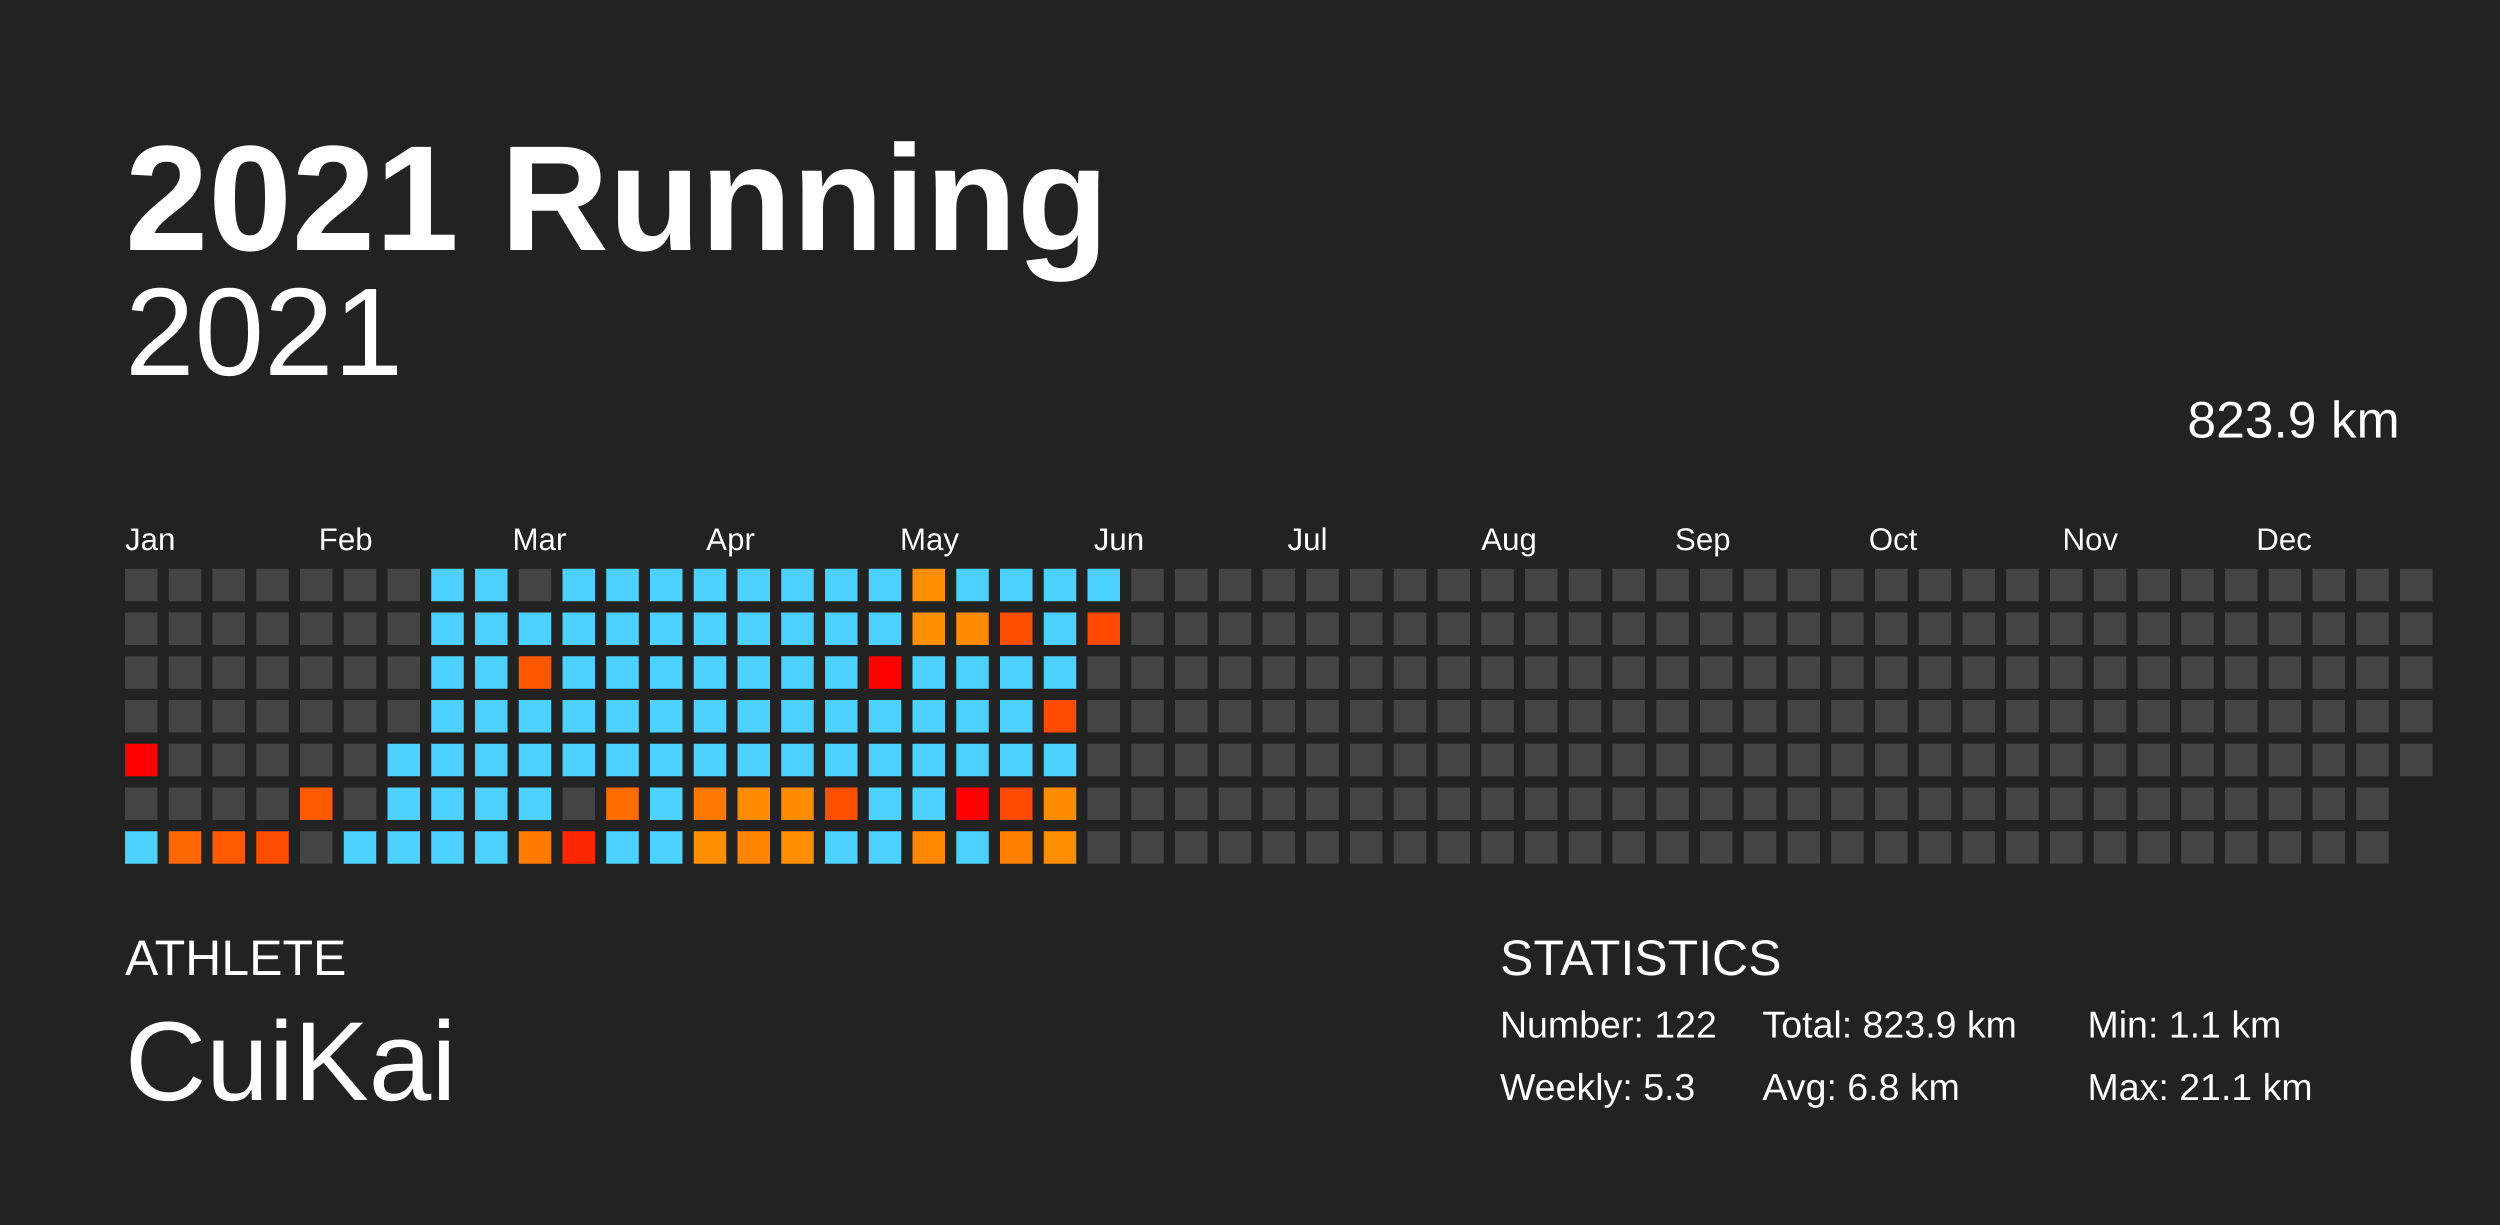
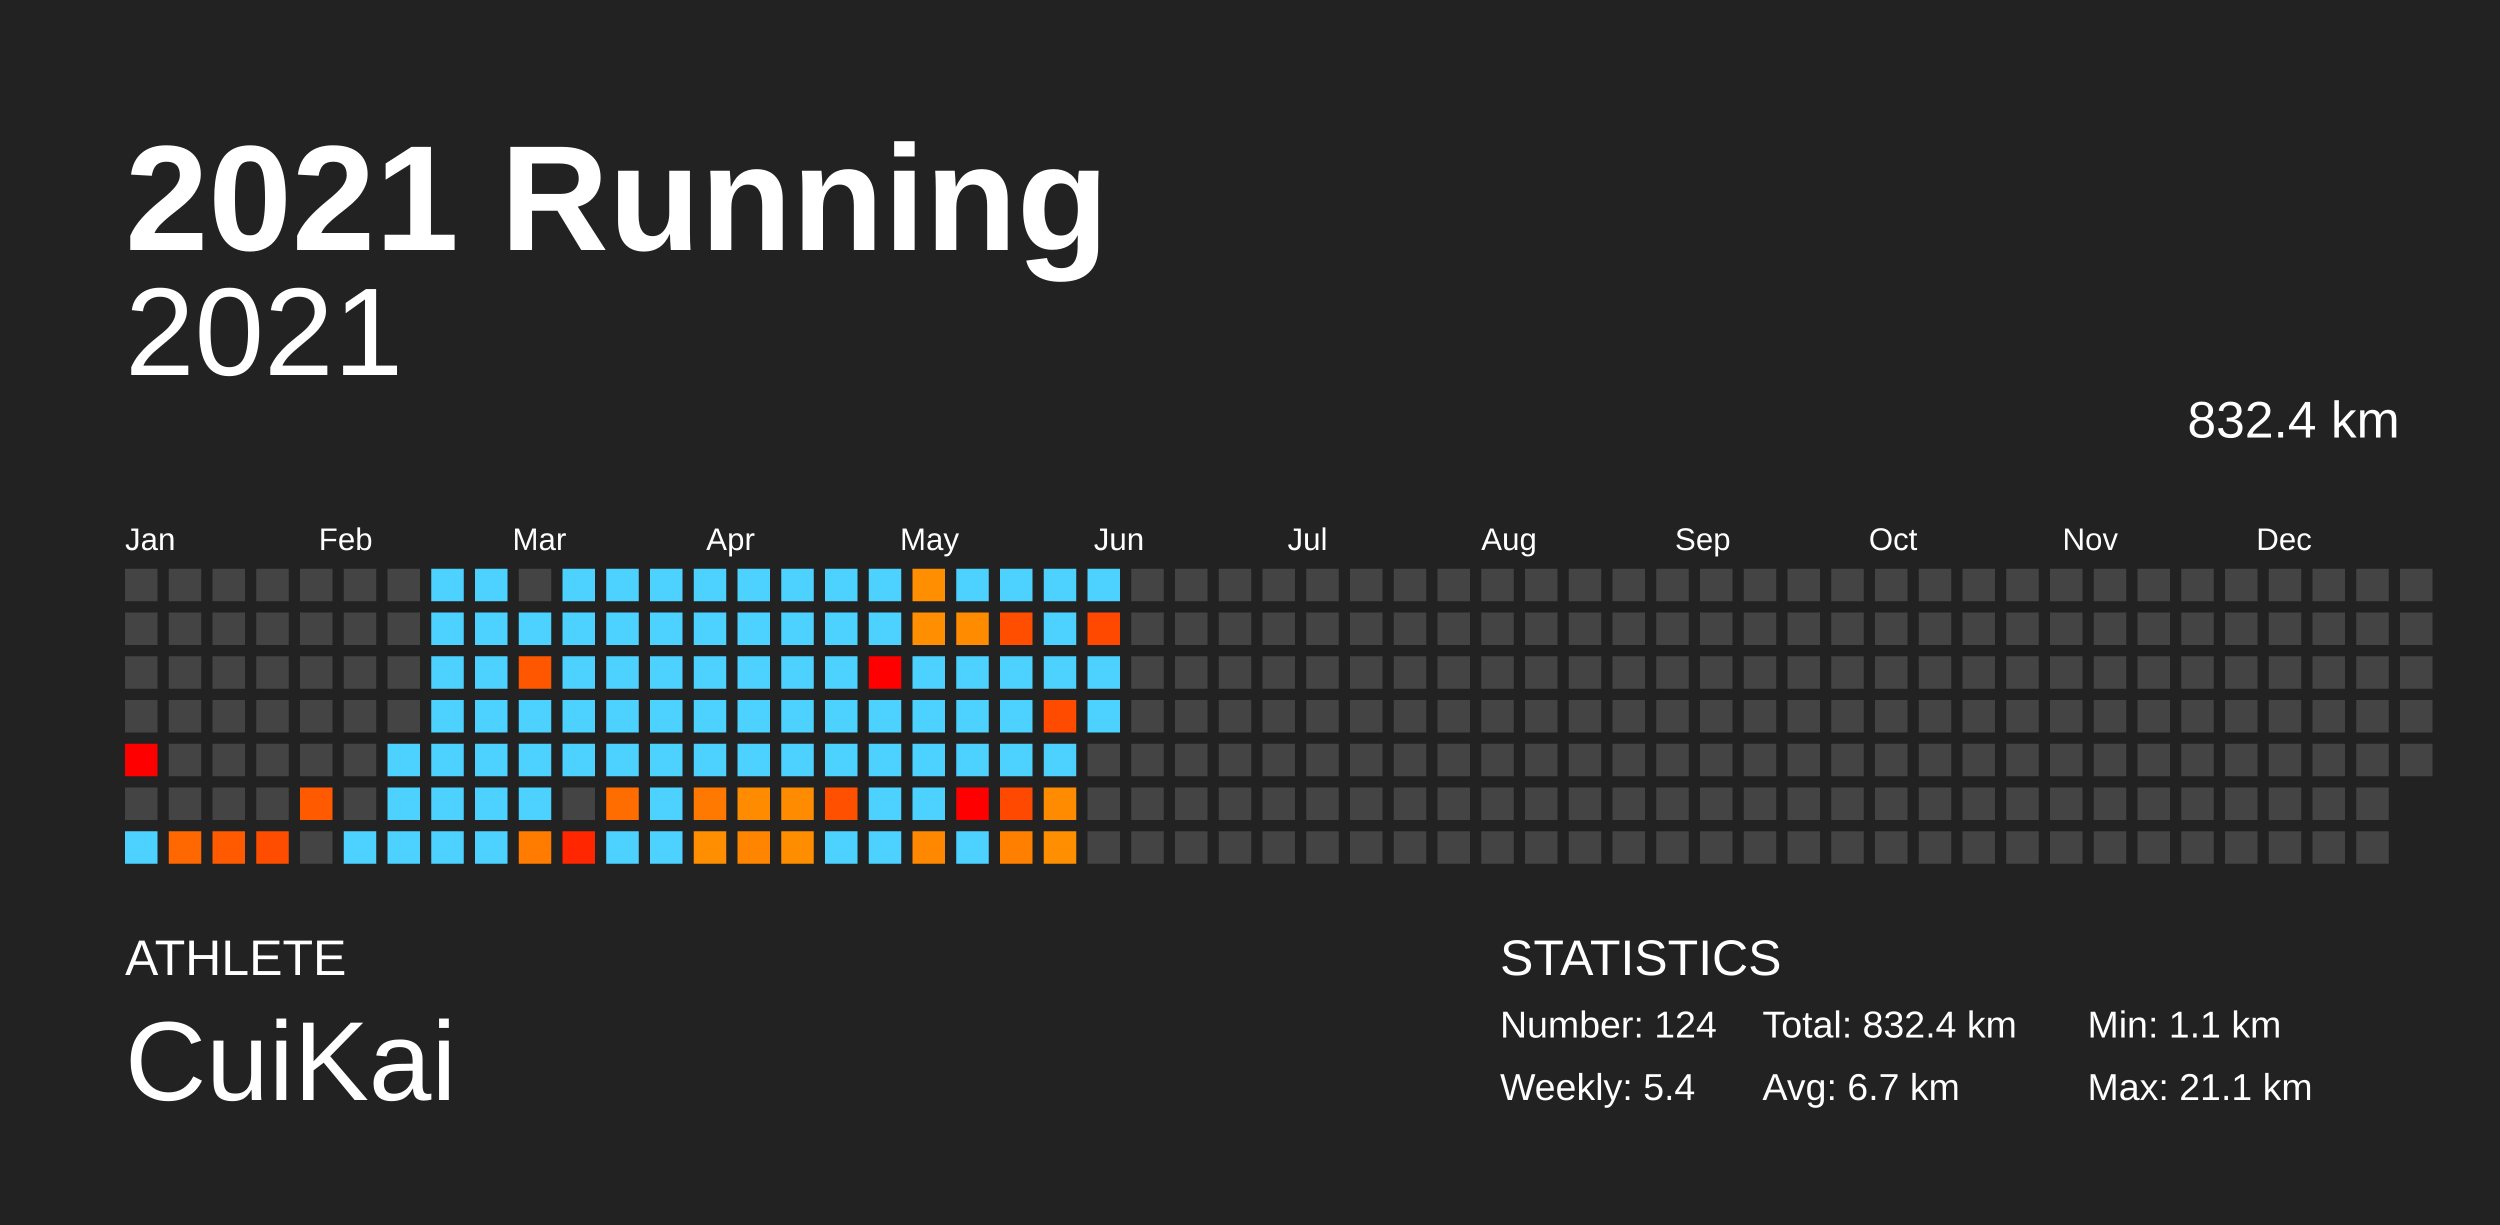
<svg xmlns="http://www.w3.org/2000/svg" baseProfile="full" height="98mm" version="1.1" viewBox="0,0,200,98" width="200mm">
  <defs />
  <rect fill="#222222" height="98" width="200" x="0" y="0" />
  <text fill="#FFFFFF" style="font-size:12px; font-family:Arial; font-weight:bold;" x="10" y="20">2021 Running</text>
  <text fill="#FFFFFF" style="font-size:4px; font-family:Arial" x="10" y="78">ATHLETE</text>
  <text fill="#FFFFFF" style="font-size:9px; font-family:Arial" x="10" y="88">CuiKai</text>
  <text fill="#FFFFFF" style="font-size:4px; font-family:Arial" x="120" y="78">STATISTICS</text>
-   <text fill="#FFFFFF" style="font-size:3px; font-family:Arial" x="120" y="83">Number: 122</text>
-   <text fill="#FFFFFF" style="font-size:3px; font-family:Arial" x="120" y="88">Weekly: 5.3</text>
-   <text fill="#FFFFFF" style="font-size:3px; font-family:Arial" x="141" y="83">Total: 823.9 km</text>
-   <text fill="#FFFFFF" style="font-size:3px; font-family:Arial" x="141" y="88">Avg: 6.8 km</text>
+   <text fill="#FFFFFF" style="font-size:3px; font-family:Arial" x="120" y="83">Number: 124</text>
+   <text fill="#FFFFFF" style="font-size:3px; font-family:Arial" x="120" y="88">Weekly: 5.4</text>
+   <text fill="#FFFFFF" style="font-size:3px; font-family:Arial" x="141" y="83">Total: 832.4 km</text>
+   <text fill="#FFFFFF" style="font-size:3px; font-family:Arial" x="141" y="88">Avg: 6.7 km</text>
  <text fill="#FFFFFF" style="font-size:3px; font-family:Arial" x="167" y="83">Min: 1.1 km</text>
  <text fill="#FFFFFF" style="font-size:3px; font-family:Arial" x="167" y="88">Max: 21.1 km</text>
  <text alignment-baseline="hanging" fill="#FFFFFF" style="font-size:10.0px; font-family:Arial;" x="10" y="30">2021</text>
-   <text alignment-baseline="hanging" fill="#FFFFFF" style="font-size:4.125px; font-family:Arial;" x="175" y="35">823.9 km</text>
+   <text alignment-baseline="hanging" fill="#FFFFFF" style="font-size:4.125px; font-family:Arial;" x="175" y="35">832.4 km</text>
  <text fill="#FFFFFF" style="font-size:2.5px; font-family:Arial" x="10.0" y="44">Jan</text>
  <text fill="#FFFFFF" style="font-size:2.5px; font-family:Arial" x="25.5" y="44">Feb</text>
  <text fill="#FFFFFF" style="font-size:2.5px; font-family:Arial" x="41.0" y="44">Mar</text>
  <text fill="#FFFFFF" style="font-size:2.5px; font-family:Arial" x="56.5" y="44">Apr</text>
  <text fill="#FFFFFF" style="font-size:2.5px; font-family:Arial" x="72.0" y="44">May</text>
  <text fill="#FFFFFF" style="font-size:2.5px; font-family:Arial" x="87.5" y="44">Jun</text>
  <text fill="#FFFFFF" style="font-size:2.5px; font-family:Arial" x="103.0" y="44">Jul</text>
  <text fill="#FFFFFF" style="font-size:2.5px; font-family:Arial" x="118.5" y="44">Aug</text>
  <text fill="#FFFFFF" style="font-size:2.5px; font-family:Arial" x="134.0" y="44">Sep</text>
  <text fill="#FFFFFF" style="font-size:2.5px; font-family:Arial" x="149.5" y="44">Oct</text>
  <text fill="#FFFFFF" style="font-size:2.5px; font-family:Arial" x="165.0" y="44">Nov</text>
  <text fill="#FFFFFF" style="font-size:2.5px; font-family:Arial" x="180.5" y="44">Dec</text>
  <rect fill="#444444" height="2.6" width="2.6" x="10.0" y="45.5" />
  <rect fill="#444444" height="2.6" width="2.6" x="10.0" y="49.0" />
  <rect fill="#444444" height="2.6" width="2.6" x="10.0" y="52.5" />
  <rect fill="#444444" height="2.6" width="2.6" x="10.0" y="56.0" />
  <rect fill="red" height="2.6" width="2.6" x="10.0" y="59.5" />
  <rect fill="#444444" height="2.6" width="2.6" x="10.0" y="63.0" />
  <rect fill="#4dd2ff" height="2.6" width="2.6" x="10.0" y="66.5" />
  <rect fill="#444444" height="2.6" width="2.6" x="13.5" y="45.5" />
  <rect fill="#444444" height="2.6" width="2.6" x="13.5" y="49.0" />
  <rect fill="#444444" height="2.6" width="2.6" x="13.5" y="52.5" />
  <rect fill="#444444" height="2.6" width="2.6" x="13.5" y="56.0" />
  <rect fill="#444444" height="2.6" width="2.6" x="13.5" y="59.5" />
  <rect fill="#444444" height="2.6" width="2.6" x="13.5" y="63.0" />
  <rect fill="#ff6700" height="2.6" width="2.6" x="13.5" y="66.5" />
  <rect fill="#444444" height="2.6" width="2.6" x="17.0" y="45.5" />
  <rect fill="#444444" height="2.6" width="2.6" x="17.0" y="49.0" />
  <rect fill="#444444" height="2.6" width="2.6" x="17.0" y="52.5" />
  <rect fill="#444444" height="2.6" width="2.6" x="17.0" y="56.0" />
  <rect fill="#444444" height="2.6" width="2.6" x="17.0" y="59.5" />
  <rect fill="#444444" height="2.6" width="2.6" x="17.0" y="63.0" />
  <rect fill="#ff5a00" height="2.6" width="2.6" x="17.0" y="66.5" />
  <rect fill="#444444" height="2.6" width="2.6" x="20.5" y="45.5" />
  <rect fill="#444444" height="2.6" width="2.6" x="20.5" y="49.0" />
  <rect fill="#444444" height="2.6" width="2.6" x="20.5" y="52.5" />
  <rect fill="#444444" height="2.6" width="2.6" x="20.5" y="56.0" />
  <rect fill="#444444" height="2.6" width="2.6" x="20.5" y="59.5" />
  <rect fill="#444444" height="2.6" width="2.6" x="20.5" y="63.0" />
  <rect fill="#ff4d00" height="2.6" width="2.6" x="20.5" y="66.5" />
  <rect fill="#444444" height="2.6" width="2.6" x="24.0" y="45.5" />
  <rect fill="#444444" height="2.6" width="2.6" x="24.0" y="49.0" />
  <rect fill="#444444" height="2.6" width="2.6" x="24.0" y="52.5" />
  <rect fill="#444444" height="2.6" width="2.6" x="24.0" y="56.0" />
  <rect fill="#444444" height="2.6" width="2.6" x="24.0" y="59.5" />
  <rect fill="#ff5a00" height="2.6" width="2.6" x="24.0" y="63.0" />
  <rect fill="#444444" height="2.6" width="2.6" x="24.0" y="66.5" />
  <rect fill="#444444" height="2.6" width="2.6" x="27.5" y="45.5" />
  <rect fill="#444444" height="2.6" width="2.6" x="27.5" y="49.0" />
  <rect fill="#444444" height="2.6" width="2.6" x="27.5" y="52.5" />
  <rect fill="#444444" height="2.6" width="2.6" x="27.5" y="56.0" />
  <rect fill="#444444" height="2.6" width="2.6" x="27.5" y="59.5" />
  <rect fill="#444444" height="2.6" width="2.6" x="27.5" y="63.0" />
  <rect fill="#4dd2ff" height="2.6" width="2.6" x="27.5" y="66.5" />
  <rect fill="#444444" height="2.6" width="2.6" x="31.0" y="45.5" />
  <rect fill="#444444" height="2.6" width="2.6" x="31.0" y="49.0" />
  <rect fill="#444444" height="2.6" width="2.6" x="31.0" y="52.5" />
  <rect fill="#444444" height="2.6" width="2.6" x="31.0" y="56.0" />
  <rect fill="#4dd2ff" height="2.6" width="2.6" x="31.0" y="59.5" />
  <rect fill="#4dd2ff" height="2.6" width="2.6" x="31.0" y="63.0" />
  <rect fill="#4dd2ff" height="2.6" width="2.6" x="31.0" y="66.5" />
  <rect fill="#4dd2ff" height="2.6" width="2.6" x="34.5" y="45.5" />
  <rect fill="#4dd2ff" height="2.6" width="2.6" x="34.5" y="49.0" />
  <rect fill="#4dd2ff" height="2.6" width="2.6" x="34.5" y="52.5" />
  <rect fill="#4dd2ff" height="2.6" width="2.6" x="34.5" y="56.0" />
  <rect fill="#4dd2ff" height="2.6" width="2.6" x="34.5" y="59.5" />
  <rect fill="#4dd2ff" height="2.6" width="2.6" x="34.5" y="63.0" />
  <rect fill="#4dd2ff" height="2.6" width="2.6" x="34.5" y="66.5" />
  <rect fill="#4dd2ff" height="2.6" width="2.6" x="38.0" y="45.5" />
  <rect fill="#4dd2ff" height="2.6" width="2.6" x="38.0" y="49.0" />
  <rect fill="#4dd2ff" height="2.6" width="2.6" x="38.0" y="52.5" />
  <rect fill="#4dd2ff" height="2.6" width="2.6" x="38.0" y="56.0" />
  <rect fill="#4dd2ff" height="2.6" width="2.6" x="38.0" y="59.5" />
  <rect fill="#4dd2ff" height="2.6" width="2.6" x="38.0" y="63.0" />
  <rect fill="#4dd2ff" height="2.6" width="2.6" x="38.0" y="66.5" />
  <rect fill="#444444" height="2.6" width="2.6" x="41.5" y="45.5" />
  <rect fill="#4dd2ff" height="2.6" width="2.6" x="41.5" y="49.0" />
  <rect fill="#ff5600" height="2.6" width="2.6" x="41.5" y="52.5" />
  <rect fill="#4dd2ff" height="2.6" width="2.6" x="41.5" y="56.0" />
  <rect fill="#4dd2ff" height="2.6" width="2.6" x="41.5" y="59.5" />
  <rect fill="#4dd2ff" height="2.6" width="2.6" x="41.5" y="63.0" />
  <rect fill="#ff7c00" height="2.6" width="2.6" x="41.5" y="66.5" />
  <rect fill="#4dd2ff" height="2.6" width="2.6" x="45.0" y="45.5" />
  <rect fill="#4dd2ff" height="2.6" width="2.6" x="45.0" y="49.0" />
  <rect fill="#4dd2ff" height="2.6" width="2.6" x="45.0" y="52.5" />
  <rect fill="#4dd2ff" height="2.6" width="2.6" x="45.0" y="56.0" />
  <rect fill="#4dd2ff" height="2.6" width="2.6" x="45.0" y="59.5" />
  <rect fill="#444444" height="2.6" width="2.6" x="45.0" y="63.0" />
  <rect fill="#ff2600" height="2.6" width="2.6" x="45.0" y="66.5" />
  <rect fill="#4dd2ff" height="2.6" width="2.6" x="48.5" y="45.5" />
  <rect fill="#4dd2ff" height="2.6" width="2.6" x="48.5" y="49.0" />
  <rect fill="#4dd2ff" height="2.6" width="2.6" x="48.5" y="52.5" />
  <rect fill="#4dd2ff" height="2.6" width="2.6" x="48.5" y="56.0" />
  <rect fill="#4dd2ff" height="2.6" width="2.6" x="48.5" y="59.5" />
  <rect fill="#ff6d00" height="2.6" width="2.6" x="48.5" y="63.0" />
  <rect fill="#4dd2ff" height="2.6" width="2.6" x="48.5" y="66.5" />
  <rect fill="#4dd2ff" height="2.6" width="2.6" x="52.0" y="45.5" />
  <rect fill="#4dd2ff" height="2.6" width="2.6" x="52.0" y="49.0" />
  <rect fill="#4dd2ff" height="2.6" width="2.6" x="52.0" y="52.5" />
  <rect fill="#4dd2ff" height="2.6" width="2.6" x="52.0" y="56.0" />
  <rect fill="#4dd2ff" height="2.6" width="2.6" x="52.0" y="59.5" />
  <rect fill="#4dd2ff" height="2.6" width="2.6" x="52.0" y="63.0" />
  <rect fill="#4dd2ff" height="2.6" width="2.6" x="52.0" y="66.5" />
  <rect fill="#4dd2ff" height="2.6" width="2.6" x="55.5" y="45.5" />
  <rect fill="#4dd2ff" height="2.6" width="2.6" x="55.5" y="49.0" />
  <rect fill="#4dd2ff" height="2.6" width="2.6" x="55.5" y="52.5" />
  <rect fill="#4dd2ff" height="2.6" width="2.6" x="55.5" y="56.0" />
  <rect fill="#4dd2ff" height="2.6" width="2.6" x="55.5" y="59.5" />
  <rect fill="#ff7900" height="2.6" width="2.6" x="55.5" y="63.0" />
  <rect fill="#ff8e00" height="2.6" width="2.6" x="55.5" y="66.5" />
  <rect fill="#4dd2ff" height="2.6" width="2.6" x="59.0" y="45.5" />
  <rect fill="#4dd2ff" height="2.6" width="2.6" x="59.0" y="49.0" />
  <rect fill="#4dd2ff" height="2.6" width="2.6" x="59.0" y="52.5" />
  <rect fill="#4dd2ff" height="2.6" width="2.6" x="59.0" y="56.0" />
  <rect fill="#4dd2ff" height="2.6" width="2.6" x="59.0" y="59.5" />
  <rect fill="#ff8c00" height="2.6" width="2.6" x="59.0" y="63.0" />
  <rect fill="#ff8500" height="2.6" width="2.6" x="59.0" y="66.5" />
  <rect fill="#4dd2ff" height="2.6" width="2.6" x="62.5" y="45.5" />
  <rect fill="#4dd2ff" height="2.6" width="2.6" x="62.5" y="49.0" />
  <rect fill="#4dd2ff" height="2.6" width="2.6" x="62.5" y="52.5" />
  <rect fill="#4dd2ff" height="2.6" width="2.6" x="62.5" y="56.0" />
  <rect fill="#4dd2ff" height="2.6" width="2.6" x="62.5" y="59.5" />
  <rect fill="#ff8c00" height="2.6" width="2.6" x="62.5" y="63.0" />
  <rect fill="#ff8d00" height="2.6" width="2.6" x="62.5" y="66.5" />
  <rect fill="#4dd2ff" height="2.6" width="2.6" x="66.0" y="45.5" />
  <rect fill="#4dd2ff" height="2.6" width="2.6" x="66.0" y="49.0" />
  <rect fill="#4dd2ff" height="2.6" width="2.6" x="66.0" y="52.5" />
  <rect fill="#4dd2ff" height="2.6" width="2.6" x="66.0" y="56.0" />
  <rect fill="#4dd2ff" height="2.6" width="2.6" x="66.0" y="59.5" />
  <rect fill="#ff5000" height="2.6" width="2.6" x="66.0" y="63.0" />
  <rect fill="#4dd2ff" height="2.6" width="2.6" x="66.0" y="66.5" />
  <rect fill="#4dd2ff" height="2.6" width="2.6" x="69.5" y="45.5" />
  <rect fill="#4dd2ff" height="2.6" width="2.6" x="69.5" y="49.0" />
  <rect fill="red" height="2.6" width="2.6" x="69.5" y="52.5" />
  <rect fill="#4dd2ff" height="2.6" width="2.6" x="69.5" y="56.0" />
  <rect fill="#4dd2ff" height="2.6" width="2.6" x="69.5" y="59.5" />
  <rect fill="#4dd2ff" height="2.6" width="2.6" x="69.5" y="63.0" />
  <rect fill="#4dd2ff" height="2.6" width="2.6" x="69.5" y="66.5" />
  <rect fill="#ff8f00" height="2.6" width="2.6" x="73.0" y="45.5" />
  <rect fill="#ff8e00" height="2.6" width="2.6" x="73.0" y="49.0" />
  <rect fill="#4dd2ff" height="2.6" width="2.6" x="73.0" y="52.5" />
  <rect fill="#4dd2ff" height="2.6" width="2.6" x="73.0" y="56.0" />
  <rect fill="#4dd2ff" height="2.6" width="2.6" x="73.0" y="59.5" />
  <rect fill="#4dd2ff" height="2.6" width="2.6" x="73.0" y="63.0" />
  <rect fill="#ff8800" height="2.6" width="2.6" x="73.0" y="66.5" />
  <rect fill="#4dd2ff" height="2.6" width="2.6" x="76.5" y="45.5" />
  <rect fill="#ff8c00" height="2.6" width="2.6" x="76.5" y="49.0" />
  <rect fill="#4dd2ff" height="2.6" width="2.6" x="76.5" y="52.5" />
  <rect fill="#4dd2ff" height="2.6" width="2.6" x="76.5" y="56.0" />
  <rect fill="#4dd2ff" height="2.6" width="2.6" x="76.5" y="59.5" />
  <rect fill="red" height="2.6" width="2.6" x="76.5" y="63.0" />
  <rect fill="#4dd2ff" height="2.6" width="2.6" x="76.5" y="66.5" />
  <rect fill="#4dd2ff" height="2.6" width="2.6" x="80.0" y="45.5" />
  <rect fill="#ff4e00" height="2.6" width="2.6" x="80.0" y="49.0" />
  <rect fill="#4dd2ff" height="2.6" width="2.6" x="80.0" y="52.5" />
  <rect fill="#4dd2ff" height="2.6" width="2.6" x="80.0" y="56.0" />
  <rect fill="#4dd2ff" height="2.6" width="2.6" x="80.0" y="59.5" />
  <rect fill="#ff4900" height="2.6" width="2.6" x="80.0" y="63.0" />
  <rect fill="#ff7f00" height="2.6" width="2.6" x="80.0" y="66.5" />
  <rect fill="#4dd2ff" height="2.6" width="2.6" x="83.5" y="45.5" />
  <rect fill="#4dd2ff" height="2.6" width="2.6" x="83.5" y="49.0" />
  <rect fill="#4dd2ff" height="2.6" width="2.6" x="83.5" y="52.5" />
  <rect fill="#ff4b00" height="2.6" width="2.6" x="83.5" y="56.0" />
  <rect fill="#4dd2ff" height="2.6" width="2.6" x="83.5" y="59.5" />
  <rect fill="#ff8c00" height="2.6" width="2.6" x="83.5" y="63.0" />
  <rect fill="#ff8e00" height="2.6" width="2.6" x="83.5" y="66.5" />
  <rect fill="#4dd2ff" height="2.6" width="2.6" x="87.0" y="45.5" />
  <rect fill="#ff4800" height="2.6" width="2.6" x="87.0" y="49.0" />
-   <rect fill="#444444" height="2.6" width="2.6" x="87.0" y="52.5" />
-   <rect fill="#444444" height="2.6" width="2.6" x="87.0" y="56.0" />
+   <rect fill="#4dd2ff" height="2.6" width="2.6" x="87.0" y="52.5" />
+   <rect fill="#4dd2ff" height="2.6" width="2.6" x="87.0" y="56.0" />
  <rect fill="#444444" height="2.6" width="2.6" x="87.0" y="59.5" />
  <rect fill="#444444" height="2.6" width="2.6" x="87.0" y="63.0" />
  <rect fill="#444444" height="2.6" width="2.6" x="87.0" y="66.5" />
  <rect fill="#444444" height="2.6" width="2.6" x="90.5" y="45.5" />
  <rect fill="#444444" height="2.6" width="2.6" x="90.5" y="49.0" />
  <rect fill="#444444" height="2.6" width="2.6" x="90.5" y="52.5" />
  <rect fill="#444444" height="2.6" width="2.6" x="90.5" y="56.0" />
  <rect fill="#444444" height="2.6" width="2.6" x="90.5" y="59.5" />
  <rect fill="#444444" height="2.6" width="2.6" x="90.5" y="63.0" />
  <rect fill="#444444" height="2.6" width="2.6" x="90.5" y="66.5" />
  <rect fill="#444444" height="2.6" width="2.6" x="94.0" y="45.5" />
  <rect fill="#444444" height="2.6" width="2.6" x="94.0" y="49.0" />
  <rect fill="#444444" height="2.6" width="2.6" x="94.0" y="52.5" />
  <rect fill="#444444" height="2.6" width="2.6" x="94.0" y="56.0" />
  <rect fill="#444444" height="2.6" width="2.6" x="94.0" y="59.5" />
  <rect fill="#444444" height="2.6" width="2.6" x="94.0" y="63.0" />
  <rect fill="#444444" height="2.6" width="2.6" x="94.0" y="66.5" />
  <rect fill="#444444" height="2.6" width="2.6" x="97.5" y="45.5" />
  <rect fill="#444444" height="2.6" width="2.6" x="97.5" y="49.0" />
  <rect fill="#444444" height="2.6" width="2.6" x="97.5" y="52.5" />
  <rect fill="#444444" height="2.6" width="2.6" x="97.5" y="56.0" />
  <rect fill="#444444" height="2.6" width="2.6" x="97.5" y="59.5" />
  <rect fill="#444444" height="2.6" width="2.6" x="97.5" y="63.0" />
  <rect fill="#444444" height="2.6" width="2.6" x="97.5" y="66.5" />
  <rect fill="#444444" height="2.6" width="2.6" x="101.0" y="45.5" />
  <rect fill="#444444" height="2.6" width="2.6" x="101.0" y="49.0" />
  <rect fill="#444444" height="2.6" width="2.6" x="101.0" y="52.5" />
  <rect fill="#444444" height="2.6" width="2.6" x="101.0" y="56.0" />
  <rect fill="#444444" height="2.6" width="2.6" x="101.0" y="59.5" />
  <rect fill="#444444" height="2.6" width="2.6" x="101.0" y="63.0" />
  <rect fill="#444444" height="2.6" width="2.6" x="101.0" y="66.5" />
  <rect fill="#444444" height="2.6" width="2.6" x="104.5" y="45.5" />
  <rect fill="#444444" height="2.6" width="2.6" x="104.5" y="49.0" />
  <rect fill="#444444" height="2.6" width="2.6" x="104.5" y="52.5" />
  <rect fill="#444444" height="2.6" width="2.6" x="104.5" y="56.0" />
  <rect fill="#444444" height="2.6" width="2.6" x="104.5" y="59.5" />
  <rect fill="#444444" height="2.6" width="2.6" x="104.5" y="63.0" />
  <rect fill="#444444" height="2.6" width="2.6" x="104.5" y="66.5" />
  <rect fill="#444444" height="2.6" width="2.6" x="108.0" y="45.5" />
  <rect fill="#444444" height="2.6" width="2.6" x="108.0" y="49.0" />
  <rect fill="#444444" height="2.6" width="2.6" x="108.0" y="52.5" />
  <rect fill="#444444" height="2.6" width="2.6" x="108.0" y="56.0" />
  <rect fill="#444444" height="2.6" width="2.6" x="108.0" y="59.5" />
  <rect fill="#444444" height="2.6" width="2.6" x="108.0" y="63.0" />
  <rect fill="#444444" height="2.6" width="2.6" x="108.0" y="66.5" />
  <rect fill="#444444" height="2.6" width="2.6" x="111.5" y="45.5" />
  <rect fill="#444444" height="2.6" width="2.6" x="111.5" y="49.0" />
  <rect fill="#444444" height="2.6" width="2.6" x="111.5" y="52.5" />
  <rect fill="#444444" height="2.6" width="2.6" x="111.5" y="56.0" />
  <rect fill="#444444" height="2.6" width="2.6" x="111.5" y="59.5" />
  <rect fill="#444444" height="2.6" width="2.6" x="111.5" y="63.0" />
  <rect fill="#444444" height="2.6" width="2.6" x="111.5" y="66.5" />
  <rect fill="#444444" height="2.6" width="2.6" x="115.0" y="45.5" />
  <rect fill="#444444" height="2.6" width="2.6" x="115.0" y="49.0" />
  <rect fill="#444444" height="2.6" width="2.6" x="115.0" y="52.5" />
  <rect fill="#444444" height="2.6" width="2.6" x="115.0" y="56.0" />
  <rect fill="#444444" height="2.6" width="2.6" x="115.0" y="59.5" />
  <rect fill="#444444" height="2.6" width="2.6" x="115.0" y="63.0" />
  <rect fill="#444444" height="2.6" width="2.6" x="115.0" y="66.5" />
  <rect fill="#444444" height="2.6" width="2.6" x="118.5" y="45.5" />
  <rect fill="#444444" height="2.6" width="2.6" x="118.5" y="49.0" />
  <rect fill="#444444" height="2.6" width="2.6" x="118.5" y="52.5" />
  <rect fill="#444444" height="2.6" width="2.6" x="118.5" y="56.0" />
  <rect fill="#444444" height="2.6" width="2.6" x="118.5" y="59.5" />
  <rect fill="#444444" height="2.6" width="2.6" x="118.5" y="63.0" />
  <rect fill="#444444" height="2.6" width="2.6" x="118.5" y="66.5" />
  <rect fill="#444444" height="2.6" width="2.6" x="122.0" y="45.5" />
  <rect fill="#444444" height="2.6" width="2.6" x="122.0" y="49.0" />
  <rect fill="#444444" height="2.6" width="2.6" x="122.0" y="52.5" />
  <rect fill="#444444" height="2.6" width="2.6" x="122.0" y="56.0" />
  <rect fill="#444444" height="2.6" width="2.6" x="122.0" y="59.5" />
  <rect fill="#444444" height="2.6" width="2.6" x="122.0" y="63.0" />
  <rect fill="#444444" height="2.6" width="2.6" x="122.0" y="66.5" />
  <rect fill="#444444" height="2.6" width="2.6" x="125.5" y="45.5" />
  <rect fill="#444444" height="2.6" width="2.6" x="125.5" y="49.0" />
  <rect fill="#444444" height="2.6" width="2.6" x="125.5" y="52.5" />
  <rect fill="#444444" height="2.6" width="2.6" x="125.5" y="56.0" />
  <rect fill="#444444" height="2.6" width="2.6" x="125.5" y="59.5" />
  <rect fill="#444444" height="2.6" width="2.6" x="125.5" y="63.0" />
  <rect fill="#444444" height="2.6" width="2.6" x="125.5" y="66.5" />
  <rect fill="#444444" height="2.6" width="2.6" x="129.0" y="45.5" />
  <rect fill="#444444" height="2.6" width="2.6" x="129.0" y="49.0" />
  <rect fill="#444444" height="2.6" width="2.6" x="129.0" y="52.5" />
  <rect fill="#444444" height="2.6" width="2.6" x="129.0" y="56.0" />
  <rect fill="#444444" height="2.6" width="2.6" x="129.0" y="59.5" />
  <rect fill="#444444" height="2.6" width="2.6" x="129.0" y="63.0" />
  <rect fill="#444444" height="2.6" width="2.6" x="129.0" y="66.5" />
  <rect fill="#444444" height="2.6" width="2.6" x="132.5" y="45.5" />
  <rect fill="#444444" height="2.6" width="2.6" x="132.5" y="49.0" />
  <rect fill="#444444" height="2.6" width="2.6" x="132.5" y="52.5" />
  <rect fill="#444444" height="2.6" width="2.6" x="132.5" y="56.0" />
  <rect fill="#444444" height="2.6" width="2.6" x="132.5" y="59.5" />
  <rect fill="#444444" height="2.6" width="2.6" x="132.5" y="63.0" />
  <rect fill="#444444" height="2.6" width="2.6" x="132.5" y="66.5" />
  <rect fill="#444444" height="2.6" width="2.6" x="136.0" y="45.5" />
  <rect fill="#444444" height="2.6" width="2.6" x="136.0" y="49.0" />
  <rect fill="#444444" height="2.6" width="2.6" x="136.0" y="52.5" />
  <rect fill="#444444" height="2.6" width="2.6" x="136.0" y="56.0" />
  <rect fill="#444444" height="2.6" width="2.6" x="136.0" y="59.5" />
  <rect fill="#444444" height="2.6" width="2.6" x="136.0" y="63.0" />
  <rect fill="#444444" height="2.6" width="2.6" x="136.0" y="66.5" />
  <rect fill="#444444" height="2.6" width="2.6" x="139.5" y="45.5" />
  <rect fill="#444444" height="2.6" width="2.6" x="139.5" y="49.0" />
  <rect fill="#444444" height="2.6" width="2.6" x="139.5" y="52.5" />
  <rect fill="#444444" height="2.6" width="2.6" x="139.5" y="56.0" />
  <rect fill="#444444" height="2.6" width="2.6" x="139.5" y="59.5" />
  <rect fill="#444444" height="2.6" width="2.6" x="139.5" y="63.0" />
  <rect fill="#444444" height="2.6" width="2.6" x="139.5" y="66.5" />
  <rect fill="#444444" height="2.6" width="2.6" x="143.0" y="45.5" />
  <rect fill="#444444" height="2.6" width="2.6" x="143.0" y="49.0" />
  <rect fill="#444444" height="2.6" width="2.6" x="143.0" y="52.5" />
  <rect fill="#444444" height="2.6" width="2.6" x="143.0" y="56.0" />
  <rect fill="#444444" height="2.6" width="2.6" x="143.0" y="59.5" />
  <rect fill="#444444" height="2.6" width="2.6" x="143.0" y="63.0" />
  <rect fill="#444444" height="2.6" width="2.6" x="143.0" y="66.5" />
  <rect fill="#444444" height="2.6" width="2.6" x="146.5" y="45.5" />
  <rect fill="#444444" height="2.6" width="2.6" x="146.5" y="49.0" />
  <rect fill="#444444" height="2.6" width="2.6" x="146.5" y="52.5" />
  <rect fill="#444444" height="2.6" width="2.6" x="146.5" y="56.0" />
  <rect fill="#444444" height="2.6" width="2.6" x="146.5" y="59.5" />
  <rect fill="#444444" height="2.6" width="2.6" x="146.5" y="63.0" />
  <rect fill="#444444" height="2.6" width="2.6" x="146.5" y="66.5" />
  <rect fill="#444444" height="2.6" width="2.6" x="150.0" y="45.5" />
  <rect fill="#444444" height="2.6" width="2.6" x="150.0" y="49.0" />
  <rect fill="#444444" height="2.6" width="2.6" x="150.0" y="52.5" />
  <rect fill="#444444" height="2.6" width="2.6" x="150.0" y="56.0" />
  <rect fill="#444444" height="2.6" width="2.6" x="150.0" y="59.5" />
  <rect fill="#444444" height="2.6" width="2.6" x="150.0" y="63.0" />
  <rect fill="#444444" height="2.6" width="2.6" x="150.0" y="66.5" />
  <rect fill="#444444" height="2.6" width="2.6" x="153.5" y="45.5" />
  <rect fill="#444444" height="2.6" width="2.6" x="153.5" y="49.0" />
  <rect fill="#444444" height="2.6" width="2.6" x="153.5" y="52.5" />
  <rect fill="#444444" height="2.6" width="2.6" x="153.5" y="56.0" />
  <rect fill="#444444" height="2.6" width="2.6" x="153.5" y="59.5" />
  <rect fill="#444444" height="2.6" width="2.6" x="153.5" y="63.0" />
  <rect fill="#444444" height="2.6" width="2.6" x="153.5" y="66.5" />
  <rect fill="#444444" height="2.6" width="2.6" x="157.0" y="45.5" />
  <rect fill="#444444" height="2.6" width="2.6" x="157.0" y="49.0" />
  <rect fill="#444444" height="2.6" width="2.6" x="157.0" y="52.5" />
  <rect fill="#444444" height="2.6" width="2.6" x="157.0" y="56.0" />
  <rect fill="#444444" height="2.6" width="2.6" x="157.0" y="59.5" />
  <rect fill="#444444" height="2.6" width="2.6" x="157.0" y="63.0" />
  <rect fill="#444444" height="2.6" width="2.6" x="157.0" y="66.5" />
  <rect fill="#444444" height="2.6" width="2.6" x="160.5" y="45.5" />
  <rect fill="#444444" height="2.6" width="2.6" x="160.5" y="49.0" />
  <rect fill="#444444" height="2.6" width="2.6" x="160.5" y="52.5" />
  <rect fill="#444444" height="2.6" width="2.6" x="160.5" y="56.0" />
  <rect fill="#444444" height="2.6" width="2.6" x="160.5" y="59.5" />
  <rect fill="#444444" height="2.6" width="2.6" x="160.5" y="63.0" />
  <rect fill="#444444" height="2.6" width="2.6" x="160.5" y="66.5" />
  <rect fill="#444444" height="2.6" width="2.6" x="164.0" y="45.5" />
  <rect fill="#444444" height="2.6" width="2.6" x="164.0" y="49.0" />
  <rect fill="#444444" height="2.6" width="2.6" x="164.0" y="52.5" />
  <rect fill="#444444" height="2.6" width="2.6" x="164.0" y="56.0" />
  <rect fill="#444444" height="2.6" width="2.6" x="164.0" y="59.5" />
  <rect fill="#444444" height="2.6" width="2.6" x="164.0" y="63.0" />
  <rect fill="#444444" height="2.6" width="2.6" x="164.0" y="66.5" />
  <rect fill="#444444" height="2.6" width="2.6" x="167.5" y="45.5" />
  <rect fill="#444444" height="2.6" width="2.6" x="167.5" y="49.0" />
  <rect fill="#444444" height="2.6" width="2.6" x="167.5" y="52.5" />
  <rect fill="#444444" height="2.6" width="2.6" x="167.5" y="56.0" />
  <rect fill="#444444" height="2.6" width="2.6" x="167.5" y="59.5" />
  <rect fill="#444444" height="2.6" width="2.6" x="167.5" y="63.0" />
  <rect fill="#444444" height="2.6" width="2.6" x="167.5" y="66.5" />
  <rect fill="#444444" height="2.6" width="2.6" x="171.0" y="45.5" />
  <rect fill="#444444" height="2.6" width="2.6" x="171.0" y="49.0" />
  <rect fill="#444444" height="2.6" width="2.6" x="171.0" y="52.5" />
  <rect fill="#444444" height="2.6" width="2.6" x="171.0" y="56.0" />
  <rect fill="#444444" height="2.6" width="2.6" x="171.0" y="59.5" />
  <rect fill="#444444" height="2.6" width="2.6" x="171.0" y="63.0" />
  <rect fill="#444444" height="2.6" width="2.6" x="171.0" y="66.5" />
  <rect fill="#444444" height="2.6" width="2.6" x="174.5" y="45.5" />
  <rect fill="#444444" height="2.6" width="2.6" x="174.5" y="49.0" />
  <rect fill="#444444" height="2.6" width="2.6" x="174.5" y="52.5" />
  <rect fill="#444444" height="2.6" width="2.6" x="174.5" y="56.0" />
  <rect fill="#444444" height="2.6" width="2.6" x="174.5" y="59.5" />
  <rect fill="#444444" height="2.6" width="2.6" x="174.5" y="63.0" />
  <rect fill="#444444" height="2.6" width="2.6" x="174.5" y="66.5" />
  <rect fill="#444444" height="2.6" width="2.6" x="178.0" y="45.5" />
  <rect fill="#444444" height="2.6" width="2.6" x="178.0" y="49.0" />
  <rect fill="#444444" height="2.6" width="2.6" x="178.0" y="52.5" />
  <rect fill="#444444" height="2.6" width="2.6" x="178.0" y="56.0" />
  <rect fill="#444444" height="2.6" width="2.6" x="178.0" y="59.5" />
  <rect fill="#444444" height="2.6" width="2.6" x="178.0" y="63.0" />
  <rect fill="#444444" height="2.6" width="2.6" x="178.0" y="66.5" />
  <rect fill="#444444" height="2.6" width="2.6" x="181.5" y="45.5" />
  <rect fill="#444444" height="2.6" width="2.6" x="181.5" y="49.0" />
  <rect fill="#444444" height="2.6" width="2.6" x="181.5" y="52.5" />
  <rect fill="#444444" height="2.6" width="2.6" x="181.5" y="56.0" />
  <rect fill="#444444" height="2.6" width="2.6" x="181.5" y="59.5" />
  <rect fill="#444444" height="2.6" width="2.6" x="181.5" y="63.0" />
  <rect fill="#444444" height="2.6" width="2.6" x="181.5" y="66.5" />
  <rect fill="#444444" height="2.6" width="2.6" x="185.0" y="45.5" />
  <rect fill="#444444" height="2.6" width="2.6" x="185.0" y="49.0" />
  <rect fill="#444444" height="2.6" width="2.6" x="185.0" y="52.5" />
  <rect fill="#444444" height="2.6" width="2.6" x="185.0" y="56.0" />
  <rect fill="#444444" height="2.6" width="2.6" x="185.0" y="59.5" />
  <rect fill="#444444" height="2.6" width="2.6" x="185.0" y="63.0" />
  <rect fill="#444444" height="2.6" width="2.6" x="185.0" y="66.5" />
  <rect fill="#444444" height="2.6" width="2.6" x="188.5" y="45.5" />
  <rect fill="#444444" height="2.6" width="2.6" x="188.5" y="49.0" />
  <rect fill="#444444" height="2.6" width="2.6" x="188.5" y="52.5" />
  <rect fill="#444444" height="2.6" width="2.6" x="188.5" y="56.0" />
  <rect fill="#444444" height="2.6" width="2.6" x="188.5" y="59.5" />
  <rect fill="#444444" height="2.6" width="2.6" x="188.5" y="63.0" />
  <rect fill="#444444" height="2.6" width="2.6" x="188.5" y="66.5" />
  <rect fill="#444444" height="2.6" width="2.6" x="192.0" y="45.5" />
  <rect fill="#444444" height="2.6" width="2.6" x="192.0" y="49.0" />
  <rect fill="#444444" height="2.6" width="2.6" x="192.0" y="52.5" />
  <rect fill="#444444" height="2.6" width="2.6" x="192.0" y="56.0" />
  <rect fill="#444444" height="2.6" width="2.6" x="192.0" y="59.5" />
</svg>
